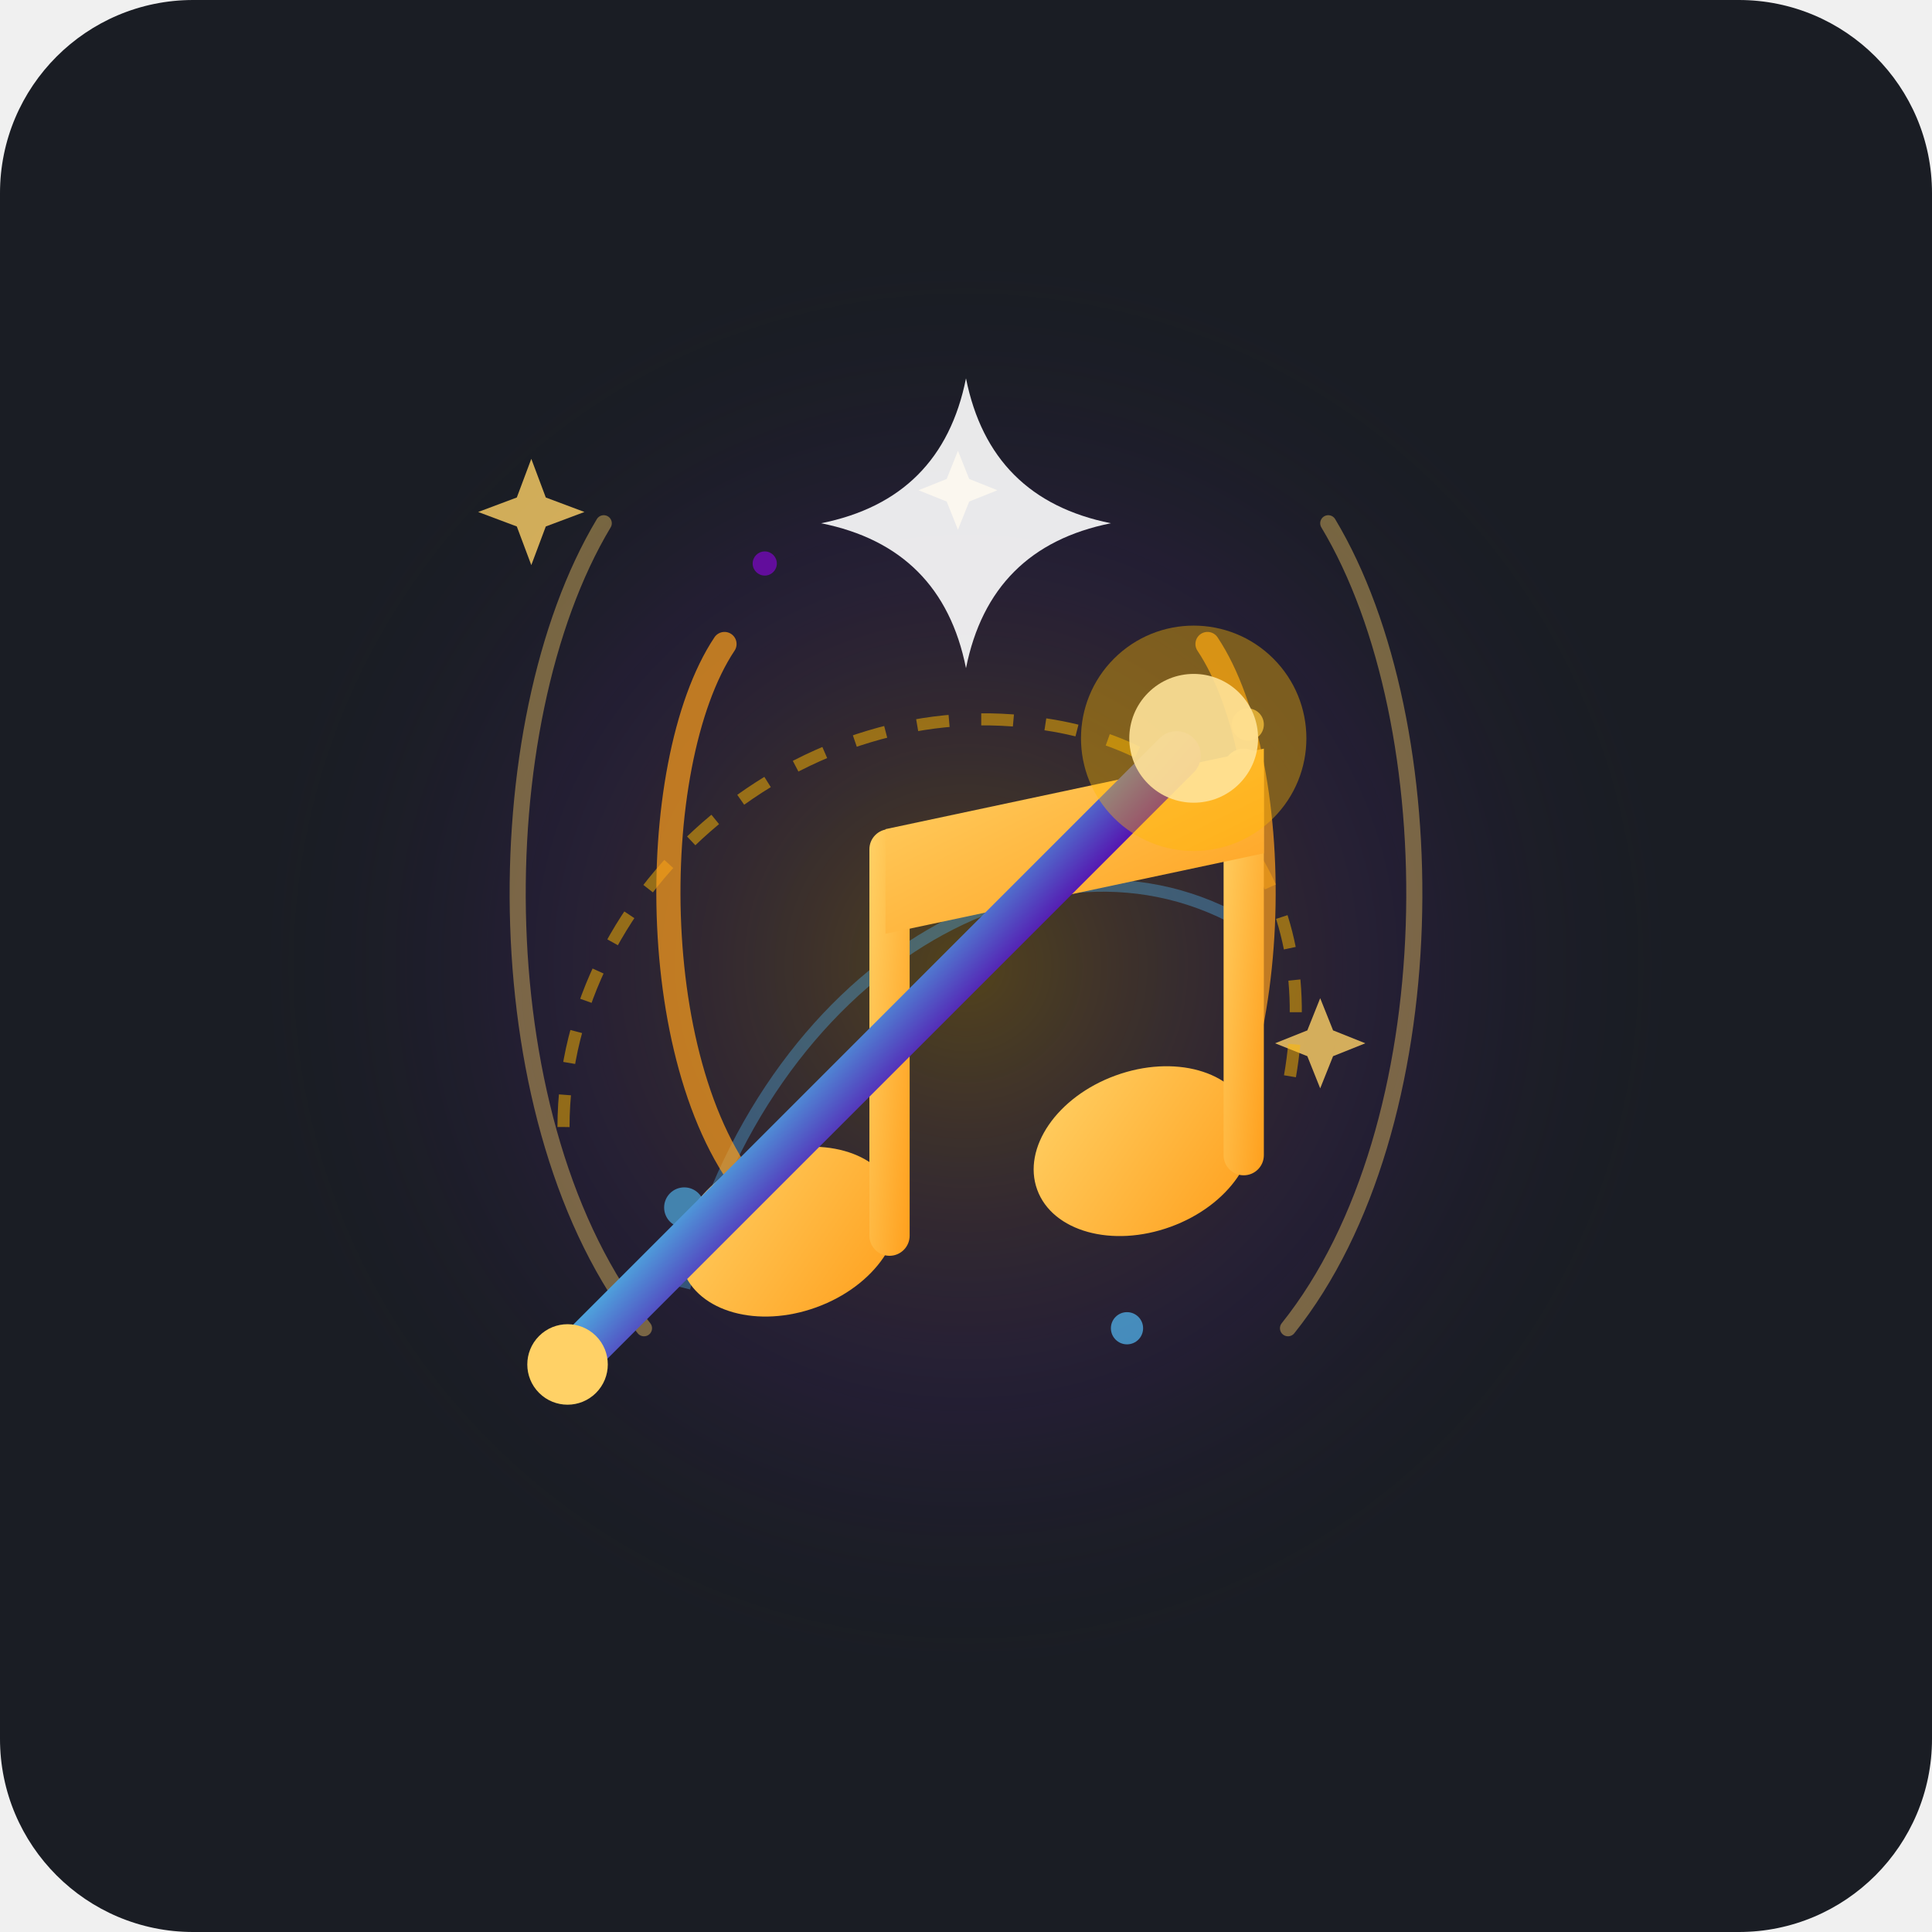
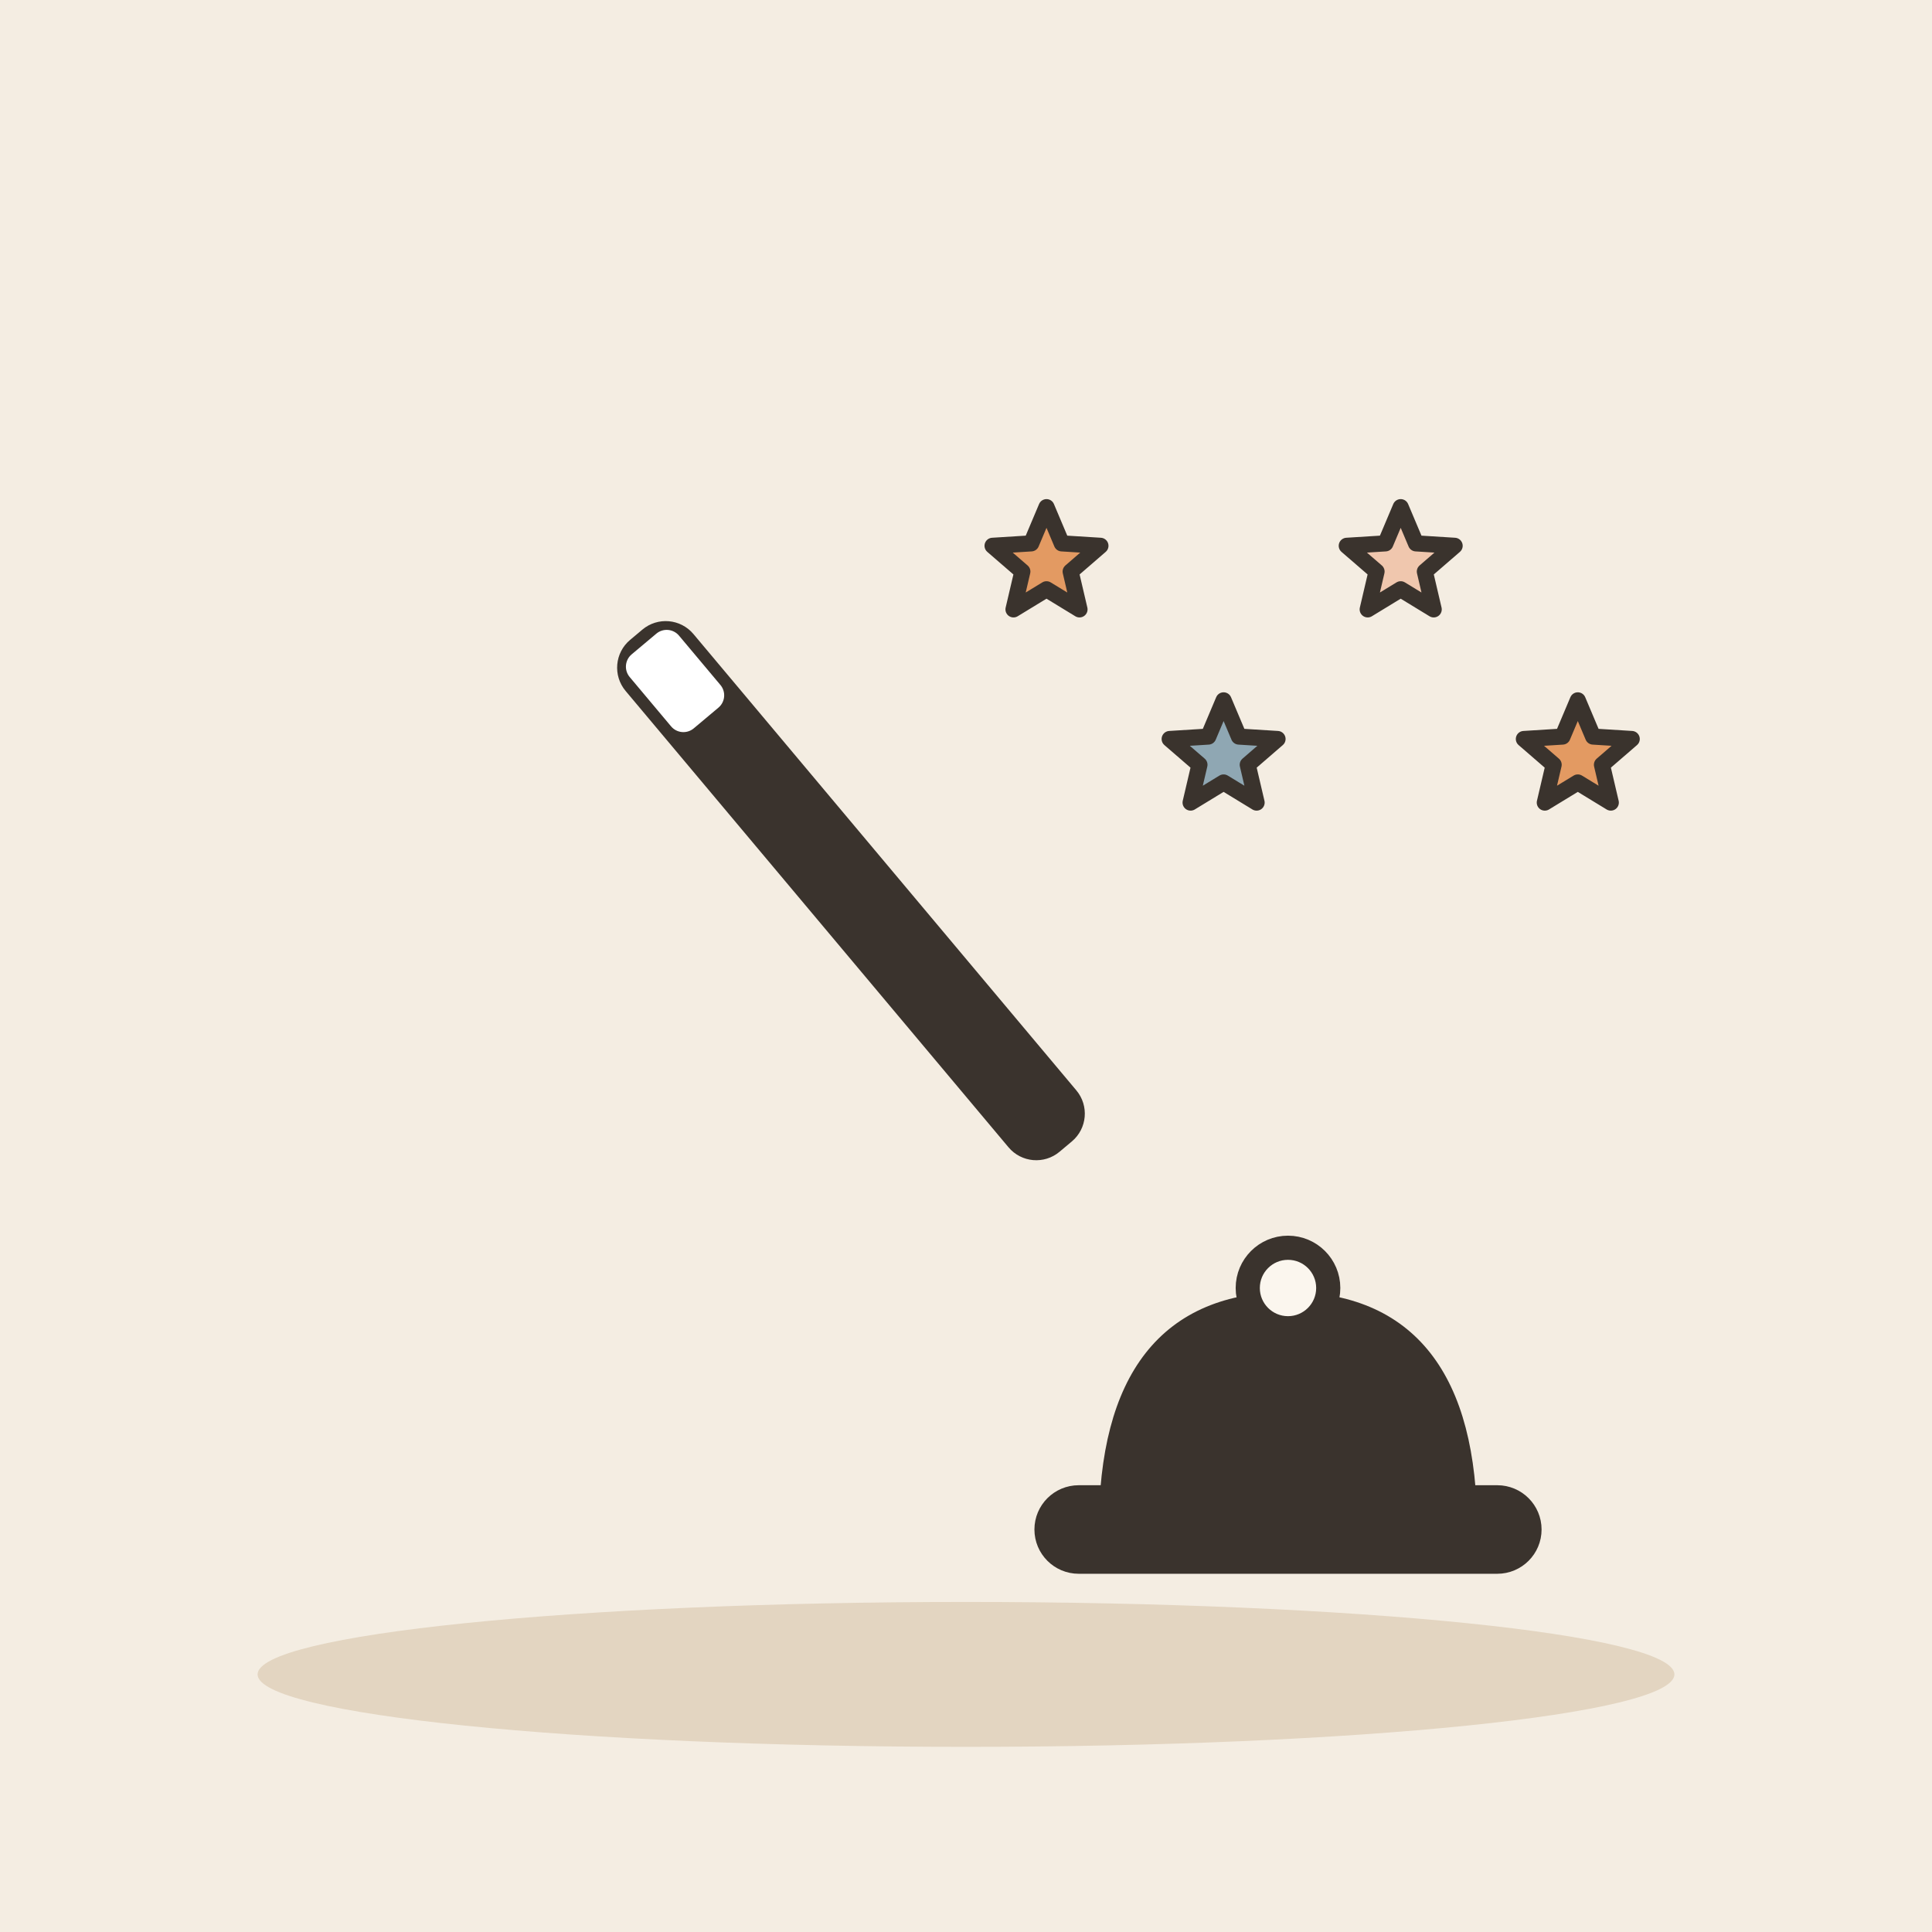
- <svg xmlns="http://www.w3.org/2000/svg" width="240" height="240" viewBox="0 0 240 240">
-   <rect width="240" height="240" rx="24" fill="#1A1D24" />
-   <defs>
-     <radialGradient id="magicAura" cx="50%" cy="50%" r="50%">
-       <stop offset="0%" stop-color="#FFB800" stop-opacity="0.25" />
-       <stop offset="60%" stop-color="#7B2CBF" stop-opacity="0.1" />
-       <stop offset="100%" stop-color="#1A1D24" stop-opacity="0" />
-     </radialGradient>
-     <linearGradient id="noteGrad" x1="0%" y1="0%" x2="100%" y2="100%">
-       <stop offset="0%" stop-color="#FFD166" />
-       <stop offset="100%" stop-color="#FF9F1C" />
-     </linearGradient>
-     <linearGradient id="wandGrad" x1="0%" y1="0%" x2="100%" y2="100%">
-       <stop offset="0%" stop-color="#4EA8DE" />
-       <stop offset="100%" stop-color="#560BAD" />
-     </linearGradient>
-   </defs>
-   <circle cx="120" cy="120" r="90" fill="url(#magicAura)" />
-   <g fill="#FFD166" opacity="0.8">
-     <path d="M70,75 L73,83 L81,86 L73,89 L70,97 L67,89 L59,86 L67,83 Z" transform="scale(0.6) translate(40, 20)" />
-     <path d="M170,145 L172,150 L177,152 L172,154 L170,159 L168,154 L163,152 L168,150 Z" transform="scale(0.8) translate(35, 10)" />
-     <path d="M150,60 L152,65 L157,67 L152,69 L150,74 L148,69 L143,67 L148,65 Z" transform="scale(0.7) translate(20, 20)" />
-     <circle cx="85" cy="150" r="2.5" fill="#4EA8DE" opacity="0.9" />
-     <circle cx="155" cy="90" r="2" fill="#FFD166" opacity="0.9" />
-     <circle cx="95" cy="70" r="1.5" fill="#7209B7" />
-     <circle cx="140" cy="165" r="2" fill="#4EA8DE" />
+ <svg xmlns="http://www.w3.org/2000/svg" viewBox="0 0 240 240" data-style="editorial">
+   <rect width="240" height="240" fill="#F4EDE2" />
+   <ellipse cx="120" cy="208" rx="88" ry="9" fill="#E3D5C1" />
+   <g transform="translate(80 80) rotate(-40)">
+     <rect x="-4" y="0" width="8" height="80" rx="3" fill="#3A332D" stroke="#3A332D" stroke-width="3" stroke-linecap="round" stroke-linejoin="round" />
+     <rect x="-4" y="0" width="8" height="12" rx="2" fill="#FFFFFF" />
  </g>
-   <path d="M 70 140 C 70 110, 100 85, 130 90 C 150 93, 165 110, 160 135" fill="none" stroke="#FFB800" stroke-width="1.5" stroke-dasharray="4 4" opacity="0.5" />
-   <path d="M 85 160 C 95 120, 130 100, 155 115" fill="none" stroke="#4EA8DE" stroke-width="1.5" opacity="0.4" />
-   <g transform="translate(0, 5)">
-     <path d="M 90 75 C 80 90, 80 130, 95 145" fill="none" stroke="#FF9F1C" stroke-width="3" stroke-linecap="round" opacity="0.7" />
-     <path d="M 150 75 C 160 90, 160 130, 145 145" fill="none" stroke="#FF9F1C" stroke-width="3" stroke-linecap="round" opacity="0.7" />
-     <path d="M 75 60 C 60 85, 60 135, 80 160" fill="none" stroke="#FFD166" stroke-width="2" stroke-linecap="round" opacity="0.4" />
-     <path d="M 165 60 C 180 85, 180 135, 160 160" fill="none" stroke="#FFD166" stroke-width="2" stroke-linecap="round" opacity="0.4" />
-     <ellipse cx="98" cy="148" rx="14" ry="10" fill="url(#noteGrad)" transform="rotate(-20 98 148)" />
-     <rect x="108" y="98" width="5" height="53" rx="2.5" fill="url(#noteGrad)" />
-     <ellipse cx="142" cy="138" rx="14" ry="10" fill="url(#noteGrad)" transform="rotate(-20 142 138)" />
-     <rect x="152" y="88" width="5" height="53" rx="2.5" fill="url(#noteGrad)" />
-     <path d="M 110 98 L 157 88 L 157 101 L 110 111 Z" fill="url(#noteGrad)" />
-     <g transform="translate(120, 60)">
-       <path d="M0,-18 C2,-8 8,-2 18,0 C8,2 2,8 0,18 C-2,8 -8,2 -18,0 C-8,-2 -2,-8 0,-18 Z" fill="#FFF" opacity="0.9" />
-     </g>
-   </g>
-   <g transform="translate(120, 120) rotate(-45)">
-     <rect x="-70" y="-3" width="110" height="6" rx="3" fill="url(#wandGrad)" />
-     <circle cx="-70" cy="0" r="5" fill="#FFD166" />
-     <circle cx="40" cy="0" r="8" fill="#FFF" opacity="0.9" />
-     <circle cx="40" cy="0" r="14" fill="#FFB800" opacity="0.4" />
+   <path d="M130.0 63.0L131.9 67.5L136.7 67.8L133.0 71.0L134.1 75.7L130.0 73.2L125.9 75.7L127.0 71.0L123.3 67.8L128.1 67.5Z" fill="#E39A62" stroke="#3A332D" stroke-width="2" stroke-linecap="round" stroke-linejoin="round" />
+   <path d="M152.0 87.0L153.9 91.5L158.7 91.8L155.0 95.0L156.1 99.7L152.0 97.2L147.9 99.7L149.0 95.0L145.3 91.8L150.1 91.5Z" fill="#8FA7B3" stroke="#3A332D" stroke-width="2" stroke-linecap="round" stroke-linejoin="round" />
+   <path d="M174.0 63.0L175.9 67.5L180.7 67.8L177.0 71.0L178.1 75.7L174.0 73.2L169.9 75.7L171.0 71.0L167.3 67.8L172.1 67.5Z" fill="#F0C7AE" stroke="#3A332D" stroke-width="2" stroke-linecap="round" stroke-linejoin="round" />
+   <path d="M196.0 87.0L197.9 91.5L202.7 91.8L199.0 95.0L200.1 99.7L196.0 97.2L191.9 99.7L193.0 95.0L189.3 91.8L194.1 91.5Z" fill="#E39A62" stroke="#3A332D" stroke-width="2" stroke-linecap="round" stroke-linejoin="round" />
+   <g transform="translate(160 190)">
+     <path d="M-22 0Q-22 -28 0 -28Q22 -28 22 0Z" fill="#3A332D" stroke="#3A332D" stroke-width="3" stroke-linecap="round" stroke-linejoin="round" />
+     <rect x="-30" y="-4" width="60" height="8" rx="4" fill="#3A332D" stroke="#3A332D" stroke-width="3" stroke-linecap="round" stroke-linejoin="round" />
+     <circle cx="0" cy="-30" r="5" fill="#FBF6EE" stroke="#3A332D" stroke-width="3" stroke-linecap="round" stroke-linejoin="round" />
  </g>
</svg>
